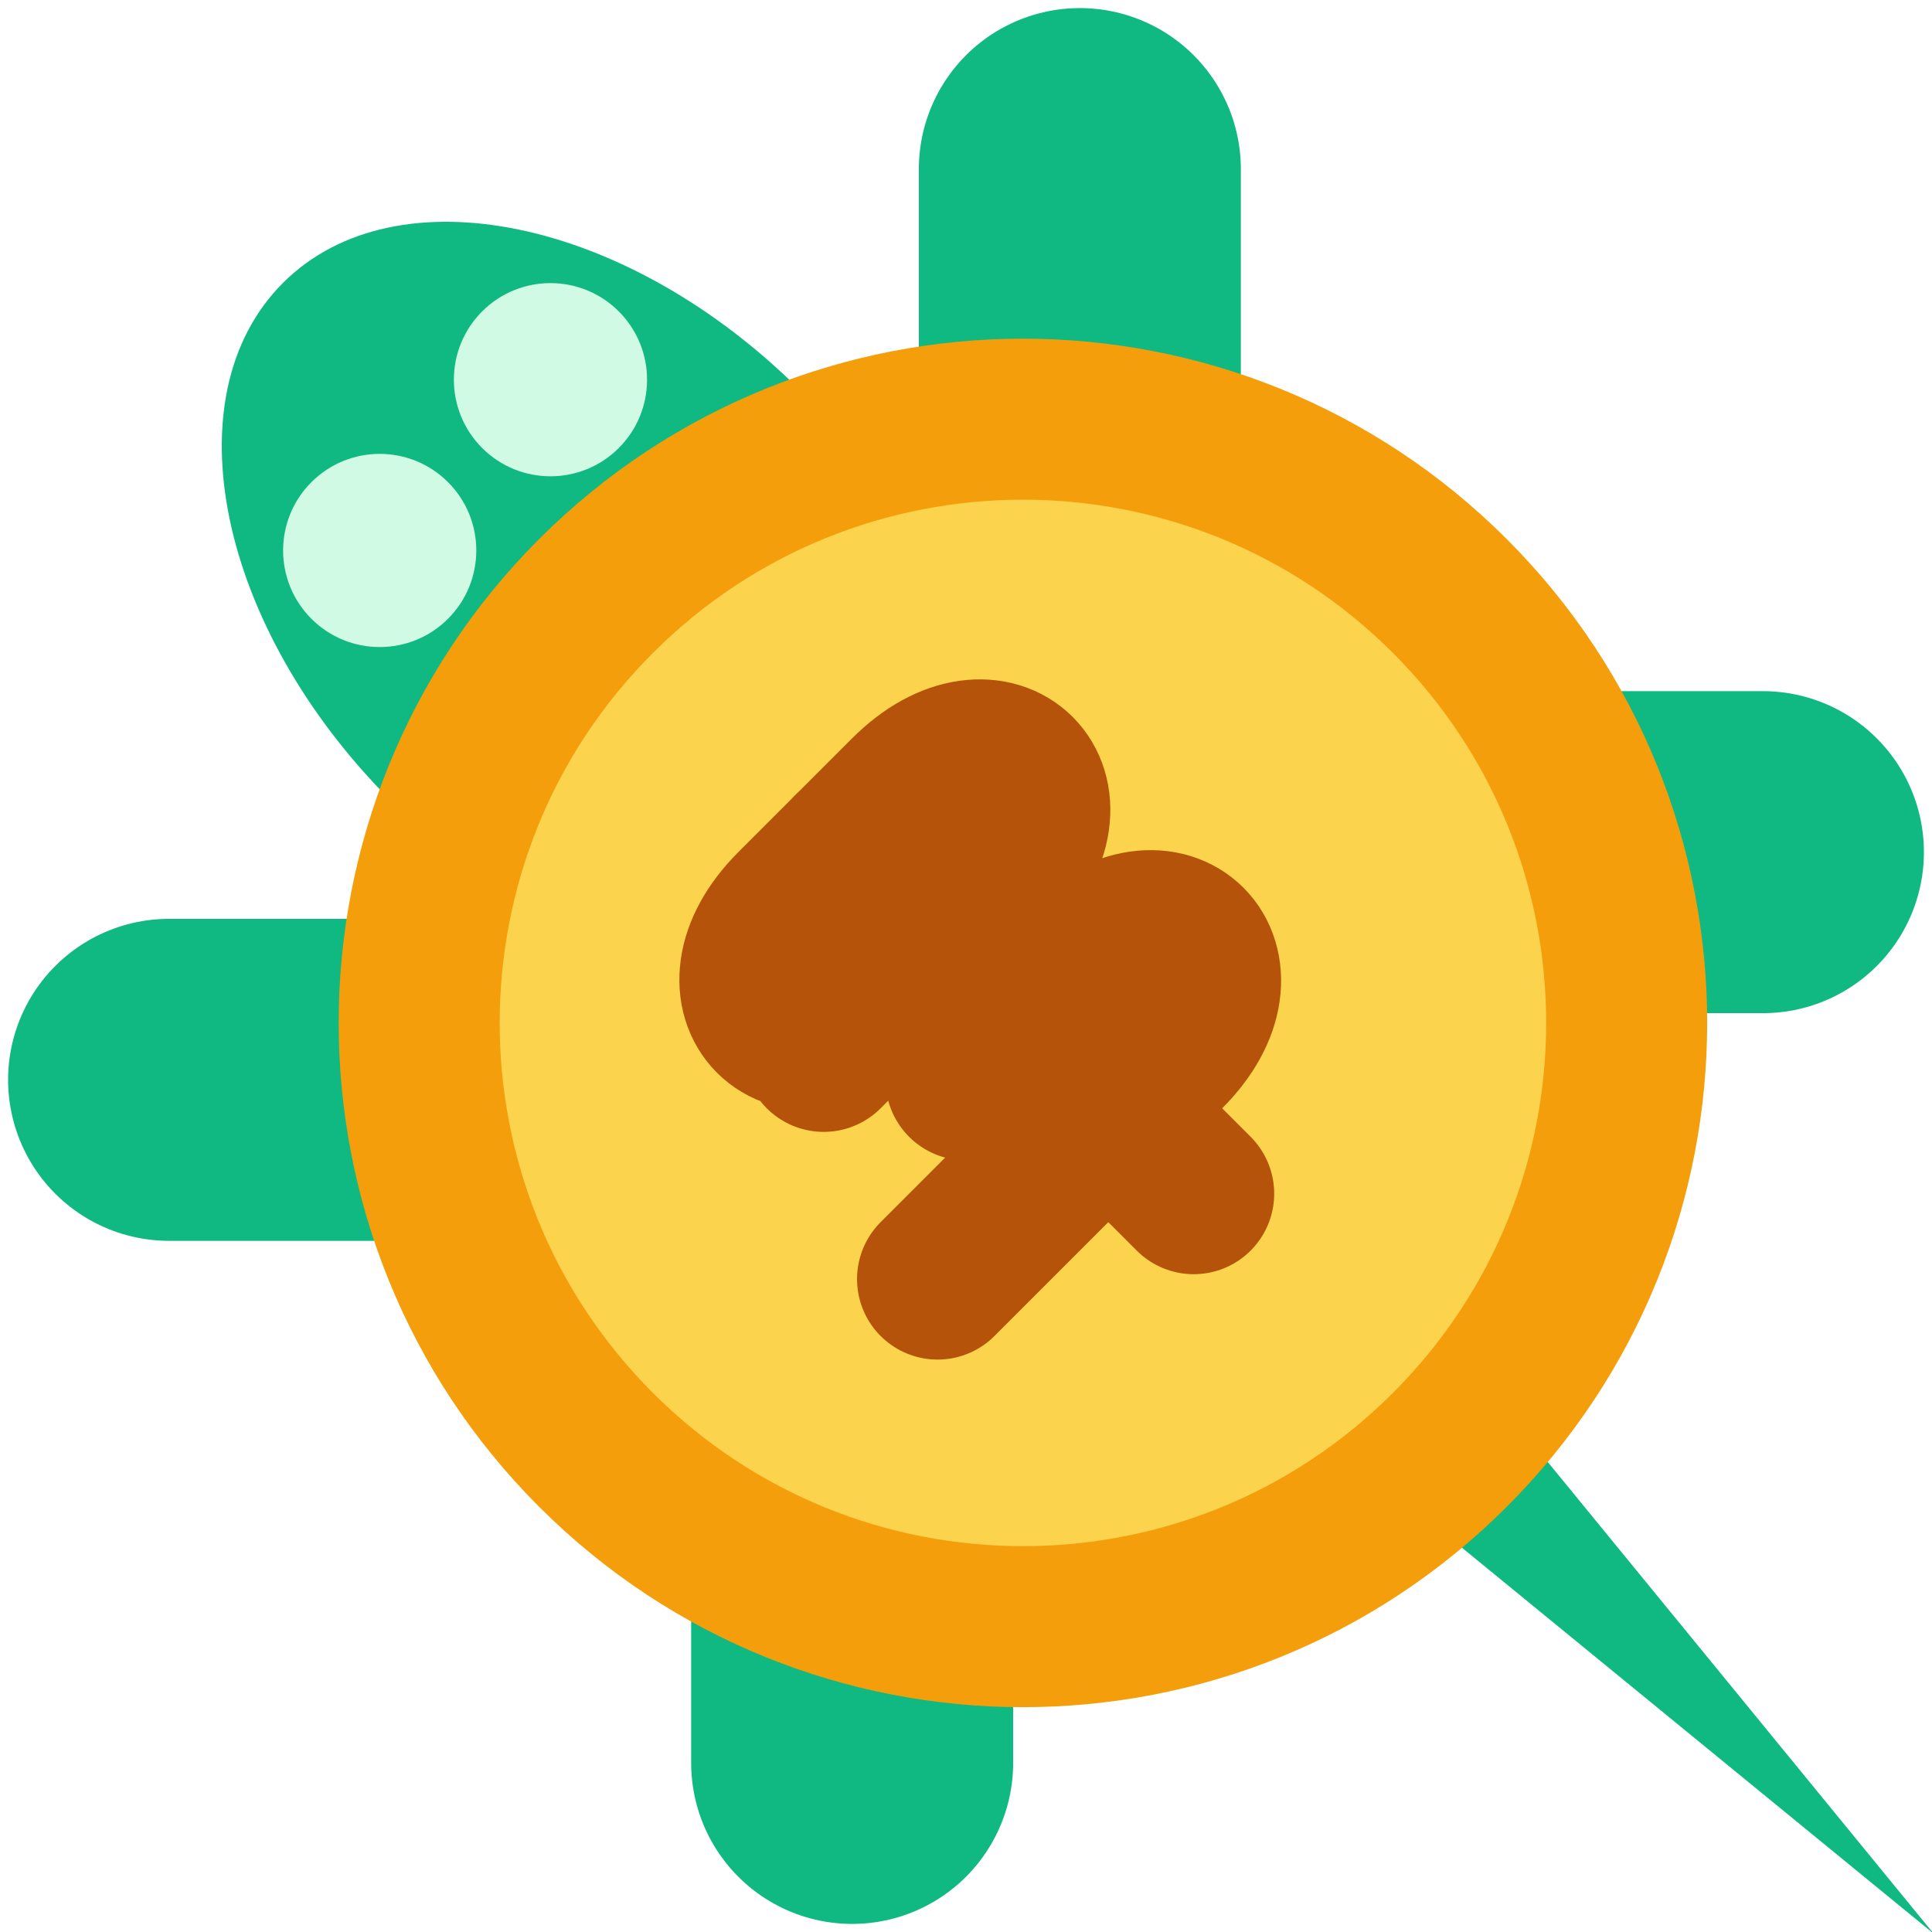
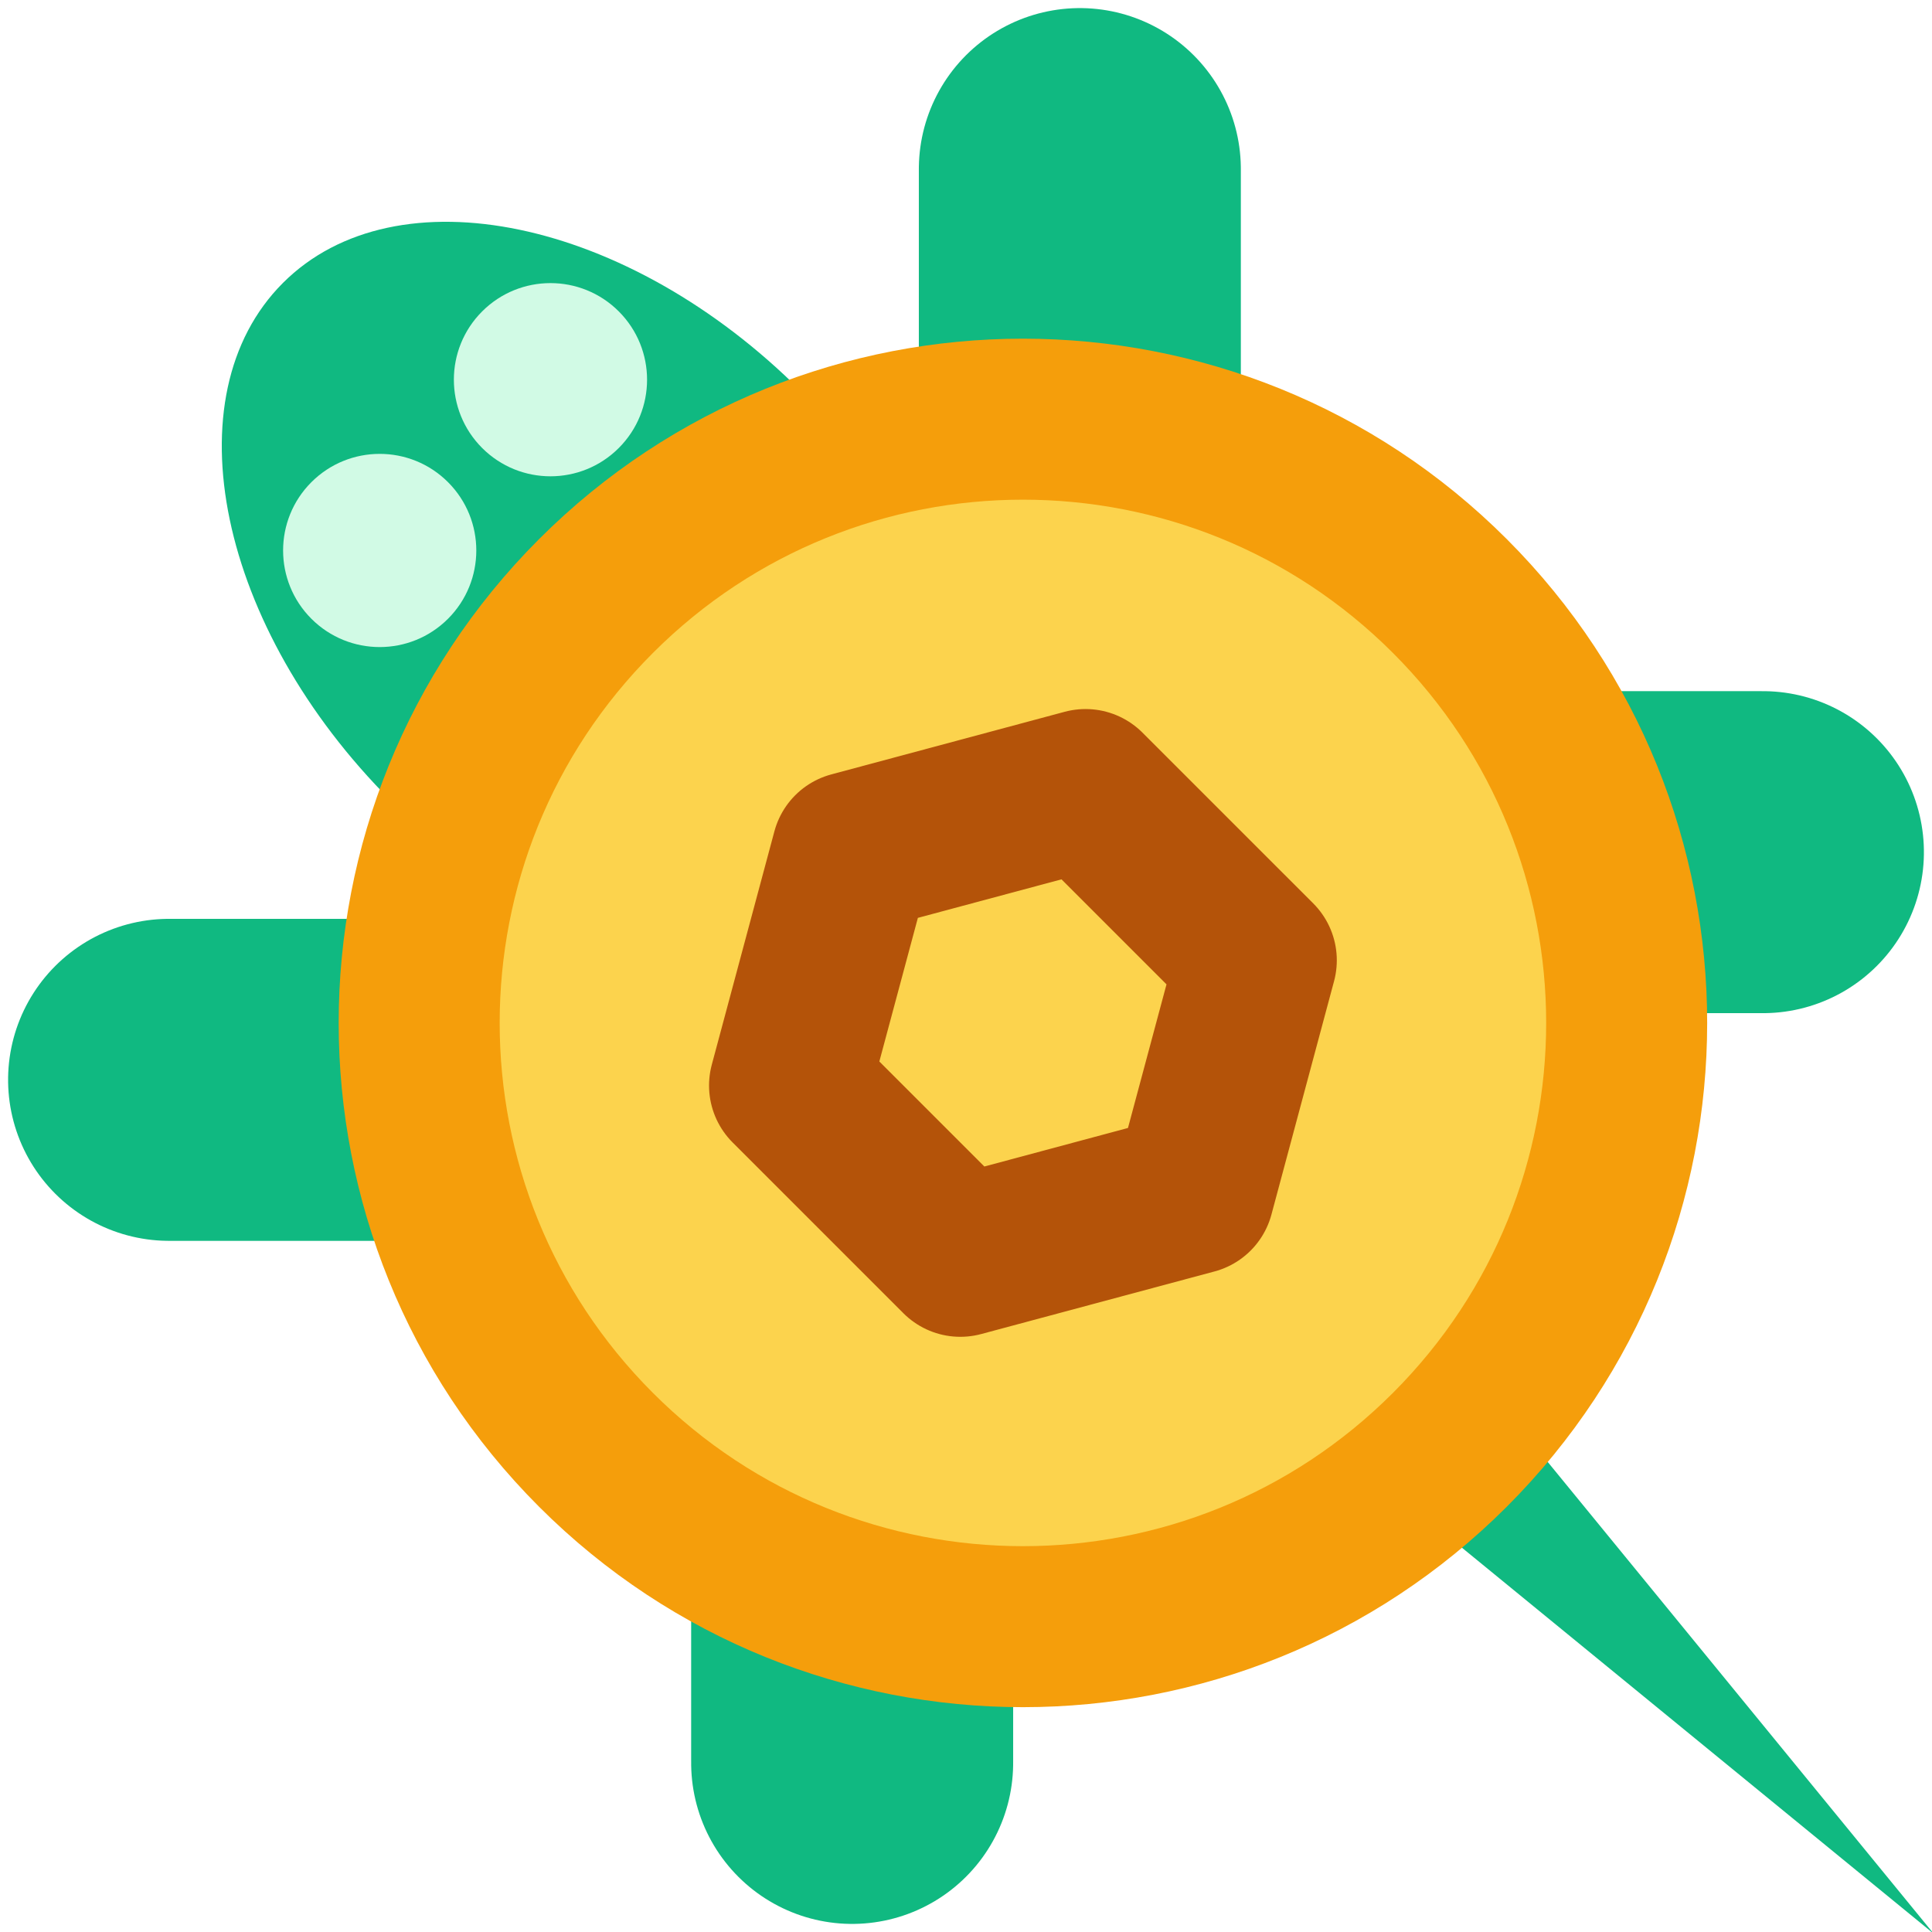
<svg xmlns="http://www.w3.org/2000/svg" viewBox="0 0 24 24" fill="none">
  <g transform="rotate(-45 12 12)">
    <g stroke="#10b981" stroke-width="4" stroke-linecap="round">
      <path d="M6 8L4 6" />
      <path d="M18 8L20 6" />
      <path d="M6 16L4 18" />
      <path d="M18 16L20 18" />
    </g>
    <path d="M11 19L12 29L13 19Z" fill="#10b981" />
    <ellipse cx="12" cy="5.5" rx="3.6" ry="5.5" fill="#10b981" />
    <circle cx="10.5" cy="3.2" r="1.2" fill="#d1fae5" />
    <circle cx="13.5" cy="3.2" r="1.2" fill="#d1fae5" />
    <circle cx="12" cy="13" r="7.5" fill="#fcd34d" stroke="#f59e0b" stroke-width="2" />
-     <g stroke="#b45309" stroke-width="2" stroke-linecap="round" stroke-linejoin="round">
-       <path d="M12 10V16" />
-       <path d="M10 11.5H13C14.5 11.5 14.5 10 13 10H11C9.5 10 9.5 11.5 11 11.5C12.5 11.5 12.5 13 11 13H13C14.5 13 14.5 14.5 13 14.5H9" />
-     </g>
+     <path d="M12 10 L14.6 11.5 L14.6 14.5 L12 16 L9.4 14.5 L9.4 11.5 Z" stroke="#b45309" stroke-width="2" stroke-linecap="round" stroke-linejoin="round" />
  </g>
</svg>
